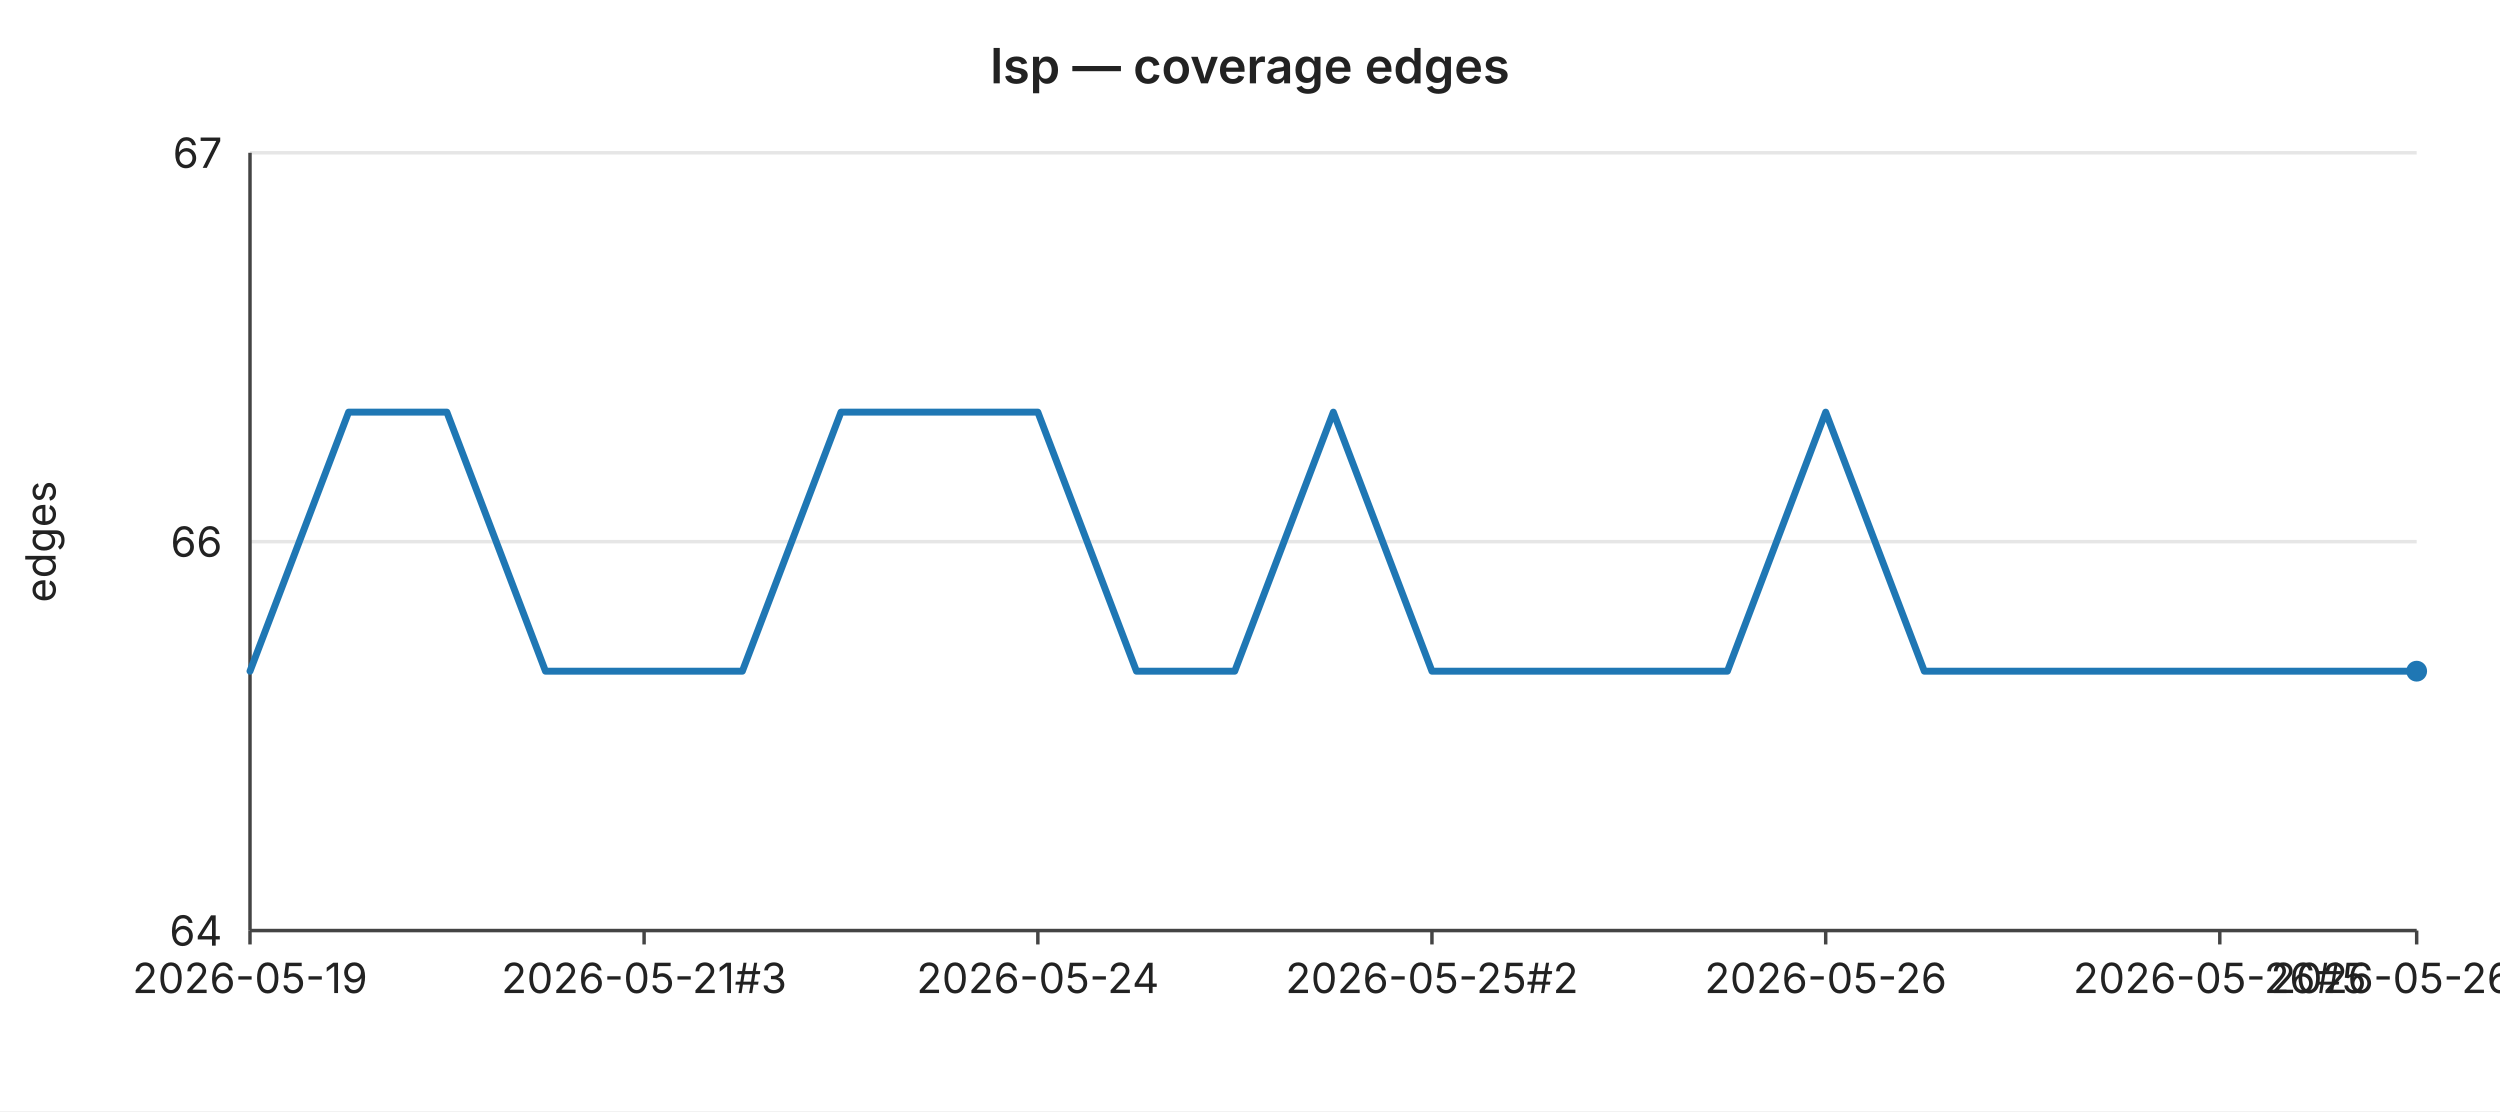
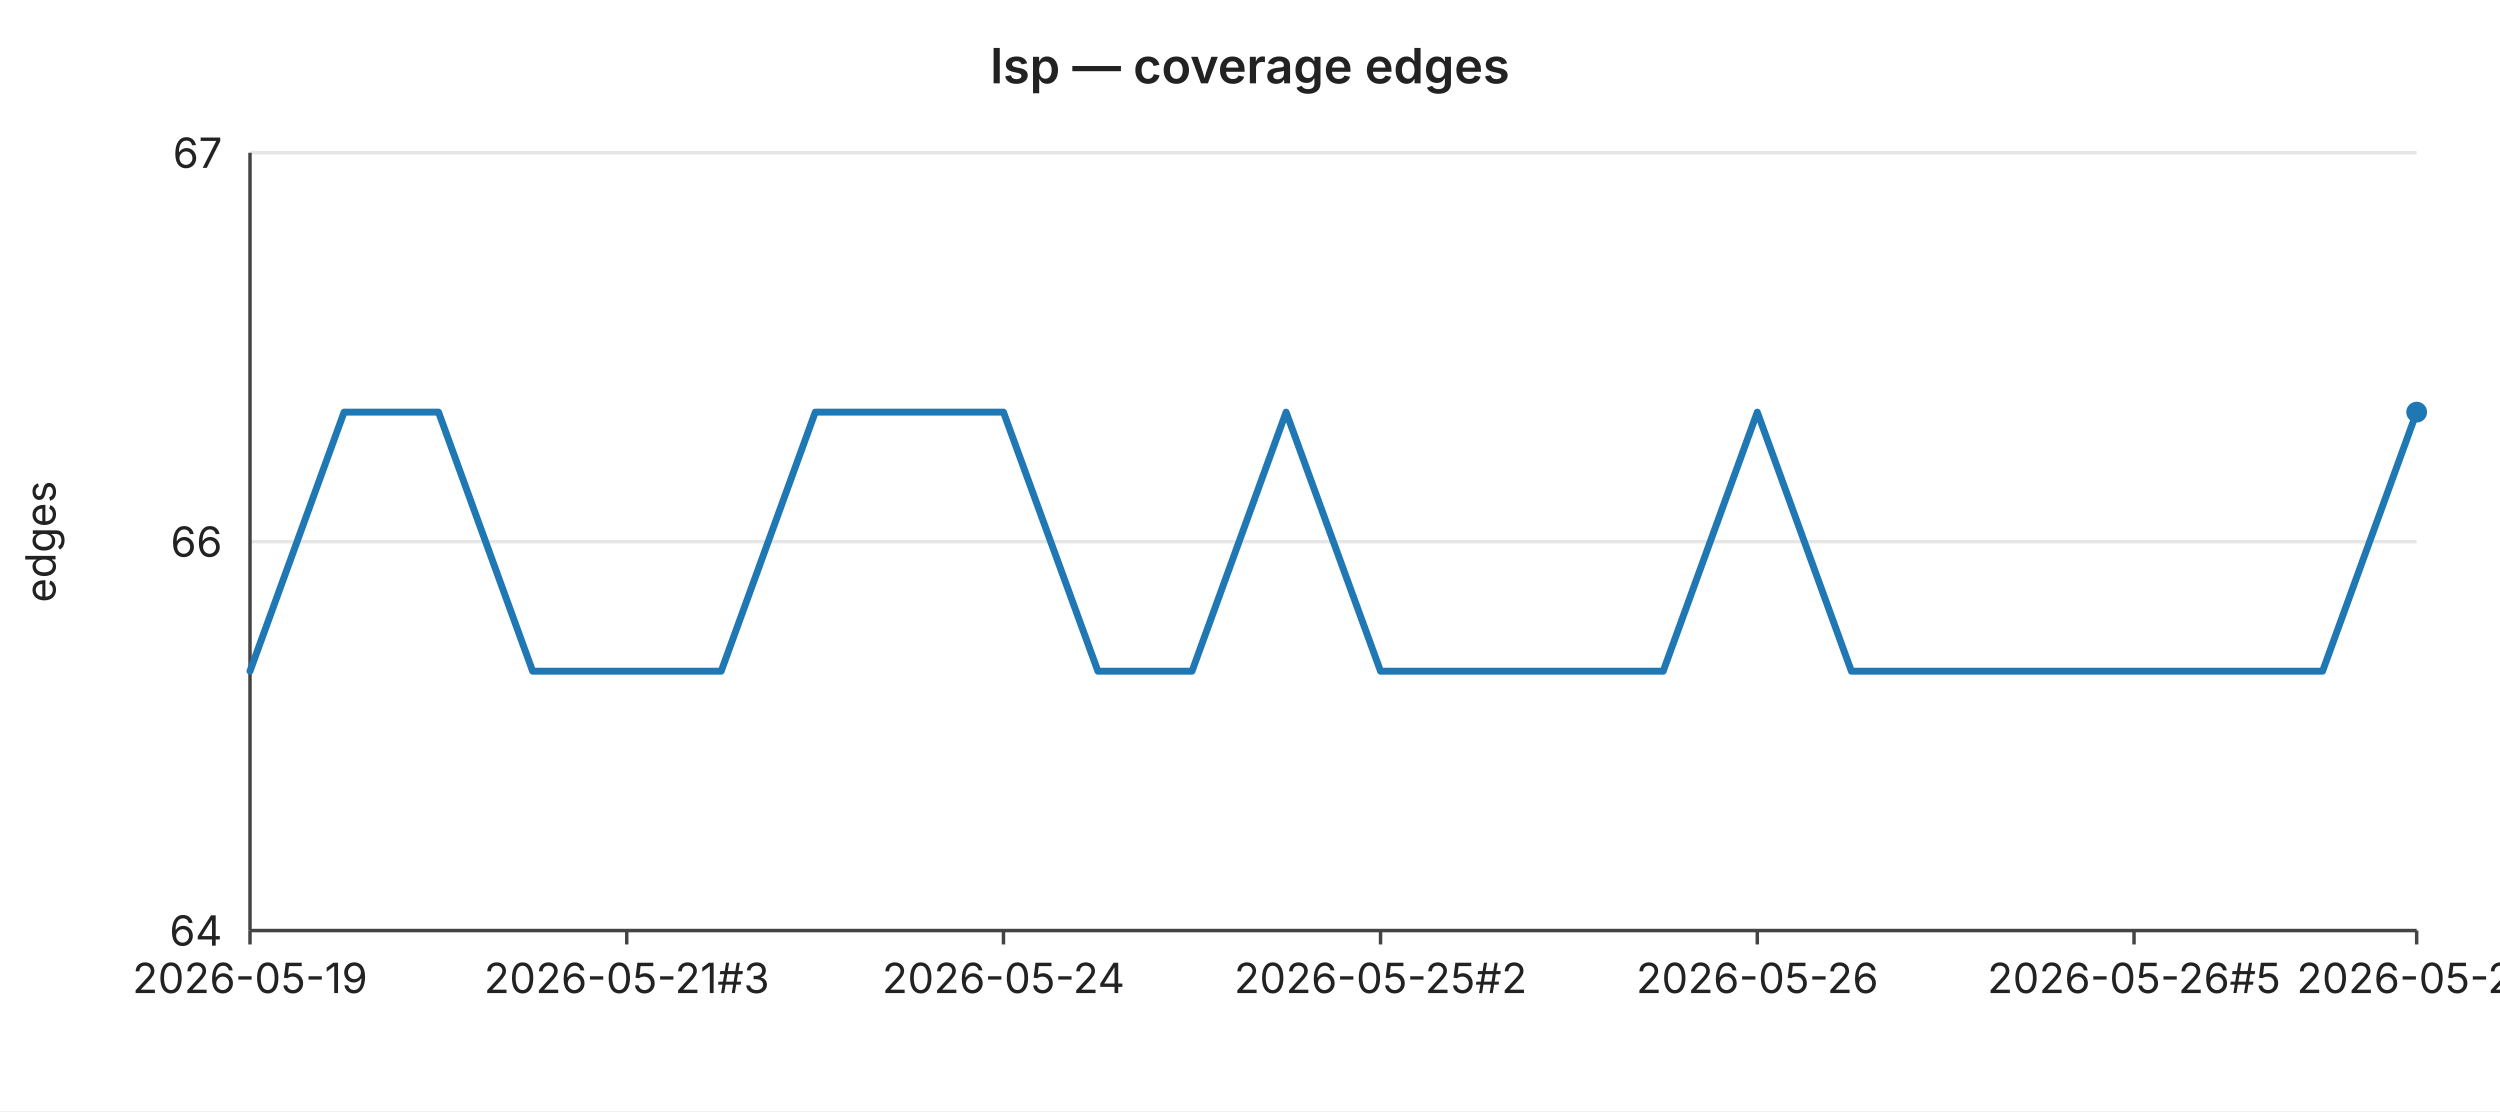
<svg xmlns="http://www.w3.org/2000/svg" width="720" height="320" viewBox="0 0 720 320" font-family="-apple-system,BlinkMacSystemFont,Segoe UI,sans-serif" font-size="12">
  <rect width="720" height="320" fill="#ffffff" />
  <text x="360" y="24" text-anchor="middle" font-size="14" font-weight="600" fill="#222">lsp — coverage edges</text>
  <line x1="72" y1="44.0" x2="696" y2="44.0" stroke="#e6e6e6" stroke-width="1" />
  <text x="64" y="44.0" text-anchor="end" dominant-baseline="middle" fill="#222">67</text>
  <line x1="72" y1="156.0" x2="696" y2="156.0" stroke="#e6e6e6" stroke-width="1" />
  <text x="64" y="156.0" text-anchor="end" dominant-baseline="middle" fill="#222">66</text>
  <line x1="72" y1="268.0" x2="696" y2="268.0" stroke="#e6e6e6" stroke-width="1" />
  <text x="64" y="268.0" text-anchor="end" dominant-baseline="middle" fill="#222">64</text>
  <text x="16" y="156" text-anchor="middle" fill="#222" transform="rotate(-90 16 156)">edges</text>
  <line x1="72" y1="44" x2="72" y2="268" stroke="#444" stroke-width="1" />
  <line x1="72" y1="268" x2="696" y2="268" stroke="#444" stroke-width="1" />
  <line x1="72.0" y1="268" x2="72.0" y2="272" stroke="#444" stroke-width="1" />
  <text x="72.0" y="286" text-anchor="middle" fill="#222">2026-05-19</text>
-   <line x1="185.5" y1="268" x2="185.5" y2="272" stroke="#444" stroke-width="1" />
-   <text x="185.5" y="286" text-anchor="middle" fill="#222">2026-05-21#3</text>
-   <line x1="298.9" y1="268" x2="298.9" y2="272" stroke="#444" stroke-width="1" />
-   <text x="298.9" y="286" text-anchor="middle" fill="#222">2026-05-24</text>
-   <line x1="412.4" y1="268" x2="412.4" y2="272" stroke="#444" stroke-width="1" />
-   <text x="412.4" y="286" text-anchor="middle" fill="#222">2026-05-25#2</text>
-   <line x1="525.8" y1="268" x2="525.8" y2="272" stroke="#444" stroke-width="1" />
-   <text x="525.8" y="286" text-anchor="middle" fill="#222">2026-05-26</text>
-   <line x1="639.3" y1="268" x2="639.3" y2="272" stroke="#444" stroke-width="1" />
-   <text x="639.3" y="286" text-anchor="middle" fill="#222">2026-05-26#5</text>
+   <line x1="180.5" y1="268" x2="180.5" y2="272" stroke="#444" stroke-width="1" />
+   <text x="180.5" y="286" text-anchor="middle" fill="#222">2026-05-21#3</text>
+   <line x1="289.0" y1="268" x2="289.0" y2="272" stroke="#444" stroke-width="1" />
+   <text x="289.0" y="286" text-anchor="middle" fill="#222">2026-05-24</text>
+   <line x1="397.6" y1="268" x2="397.6" y2="272" stroke="#444" stroke-width="1" />
+   <text x="397.6" y="286" text-anchor="middle" fill="#222">2026-05-25#2</text>
+   <line x1="506.1" y1="268" x2="506.1" y2="272" stroke="#444" stroke-width="1" />
+   <text x="506.1" y="286" text-anchor="middle" fill="#222">2026-05-26</text>
+   <line x1="614.6" y1="268" x2="614.6" y2="272" stroke="#444" stroke-width="1" />
+   <text x="614.6" y="286" text-anchor="middle" fill="#222">2026-05-26#5</text>
  <line x1="696.0" y1="268" x2="696.0" y2="272" stroke="#444" stroke-width="1" />
-   <text x="696.0" y="286" text-anchor="middle" fill="#222">2026-05-26#7</text>
-   <polyline fill="none" stroke="#1f77b4" stroke-width="2" stroke-linejoin="round" stroke-linecap="round" points="72.0,193.3 100.4,118.7 128.7,118.7 157.1,193.3 185.5,193.3 213.8,193.3 242.2,118.7 270.5,118.7 298.9,118.7 327.3,193.3 355.6,193.3 384.0,118.7 412.4,193.3 440.7,193.3 469.1,193.3 497.5,193.3 525.8,118.7 554.2,193.3 582.5,193.3 610.9,193.3 639.3,193.3 667.6,193.3 696.0,193.3" />
-   <circle cx="696.0" cy="193.3" r="3" fill="#1f77b4" />
+   <text x="696.0" y="286" text-anchor="middle" fill="#222">2026-05-27</text>
+   <polyline fill="none" stroke="#1f77b4" stroke-width="2" stroke-linejoin="round" stroke-linecap="round" points="72.0,193.3 99.1,118.7 126.3,118.7 153.4,193.3 180.5,193.3 207.7,193.3 234.8,118.7 261.9,118.7 289.0,118.7 316.2,193.3 343.3,193.3 370.4,118.7 397.6,193.3 424.7,193.3 451.8,193.3 479.0,193.3 506.1,118.7 533.2,193.3 560.3,193.3 587.5,193.3 614.6,193.3 641.7,193.3 668.9,193.3 696.0,118.7" />
+   <circle cx="696.0" cy="118.7" r="3" fill="#1f77b4" />
</svg>
